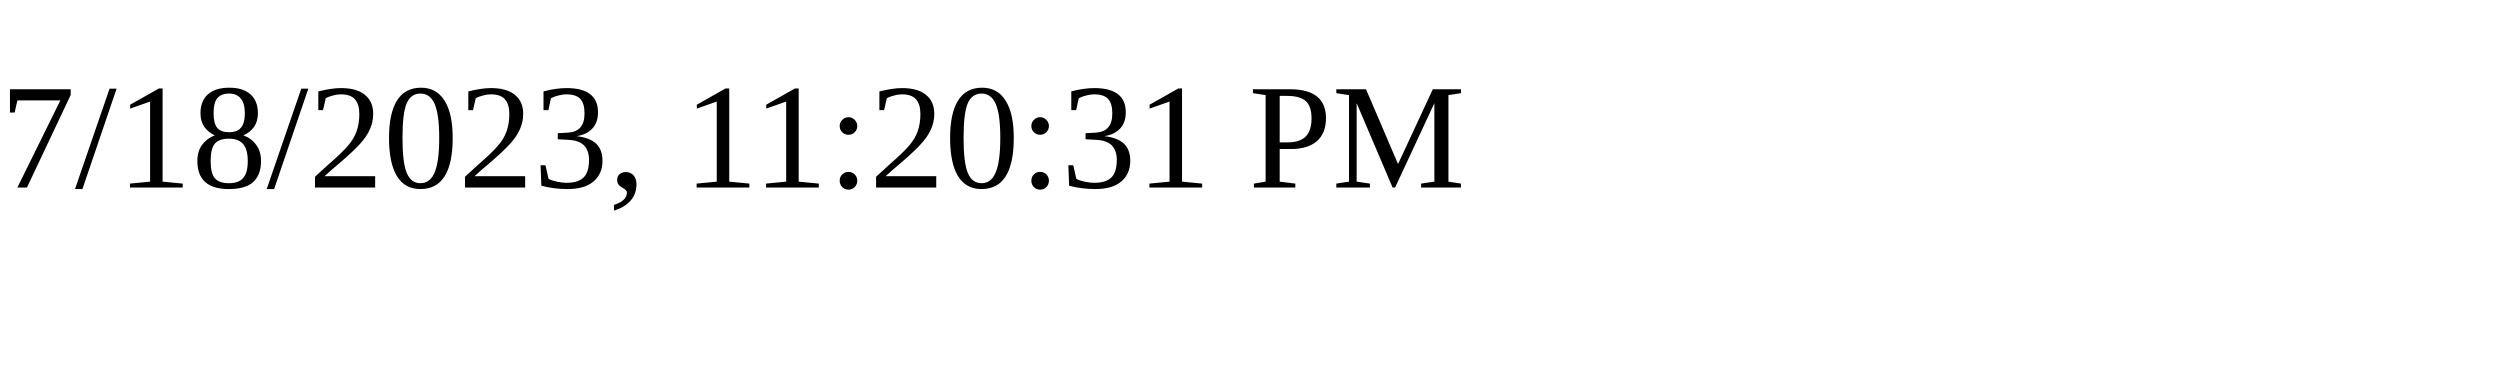
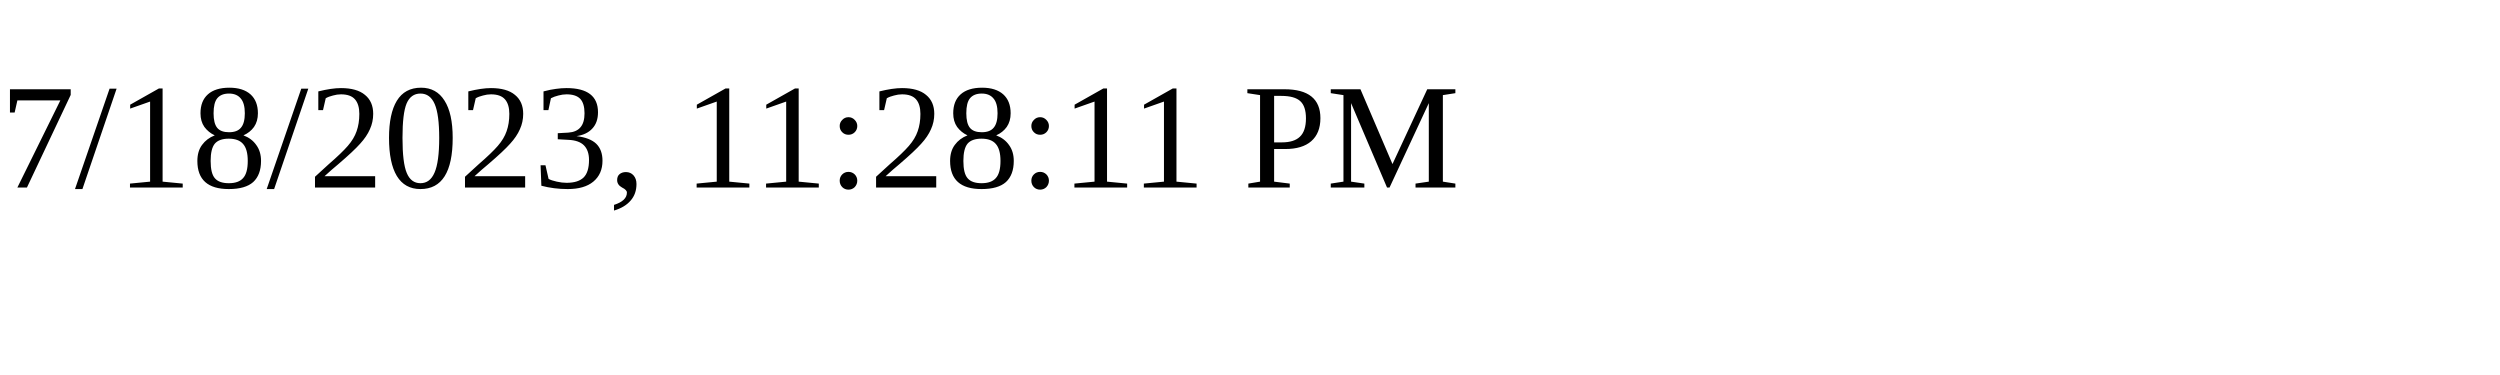
<svg xmlns="http://www.w3.org/2000/svg" height="30" width="200">
-   <text x="0" y="15">7/18/2023, 11:20:31 PM</text>
+   <text x="0" y="15">7/18/2023, 11:28:11 PM</text>
</svg>
